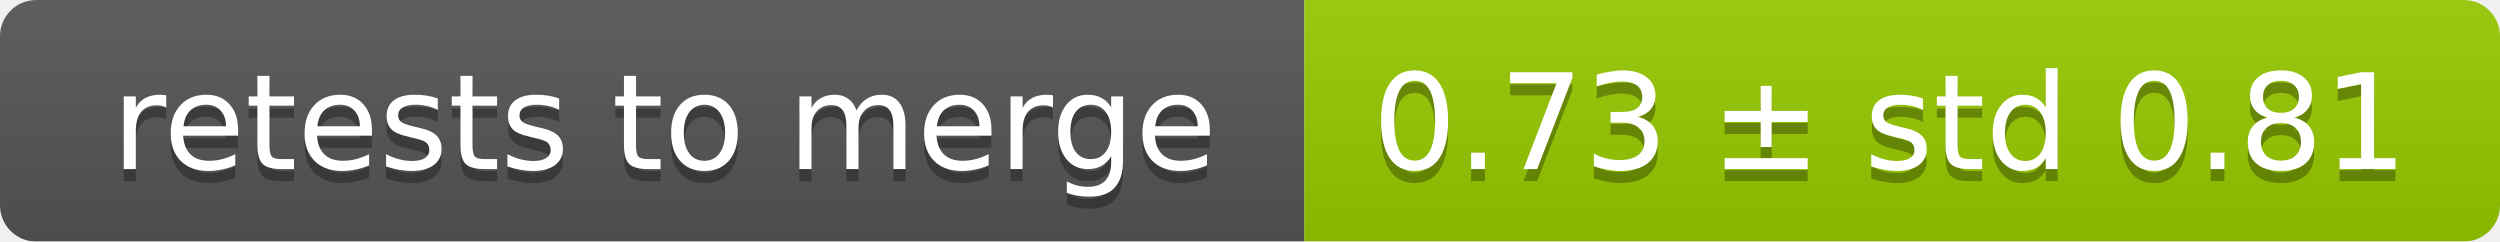
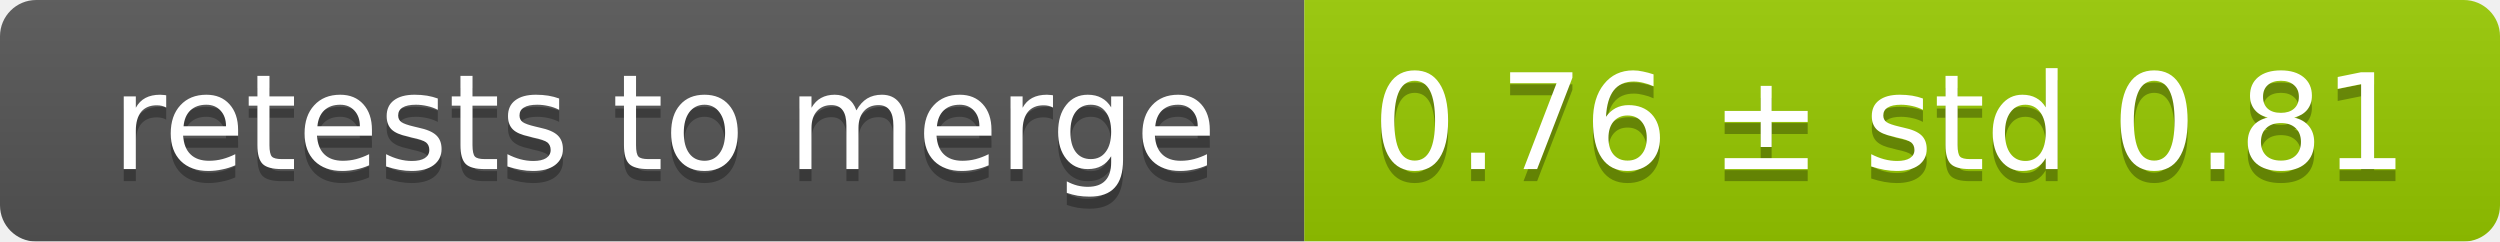
<svg xmlns="http://www.w3.org/2000/svg" width="207" height="20">
  <linearGradient id="smooth" x2="0" y2="100%">
    <stop offset="0" stop-color="#bbb" stop-opacity=".1" />
    <stop offset="1" stop-opacity=".1" />
  </linearGradient>
  <mask id="round">
    <rect width="207" height="20" rx="3" fill="#fff" />
  </mask>
  <g mask="url(#round)">
    <rect width="108" height="20" fill="#555" />
    <rect x="108" width="99" height="20" fill="#97ca00" />
    <rect width="207" height="20" fill="url(#smooth)" />
  </g>
  <g fill="#fff" text-anchor="middle" font-family="DejaVu Sans,Verdana,Geneva,sans-serif" font-size="11">
    <text x="55" y="15" fill="#010101" fill-opacity=".3">retests to merge</text>
    <text x="55" y="14">retests to merge</text>
-     <text x="156.5" y="15" fill="#010101" fill-opacity=".3">0.73 ± std 0.81</text>
-     <text x="156.5" y="14">0.73 ± std 0.81</text>
+     <text x="156.5" y="15" fill="#010101" fill-opacity=".3">0.76 ± std 0.81</text>
+     <text x="156.5" y="14">0.76 ± std 0.81</text>
  </g>
</svg>
